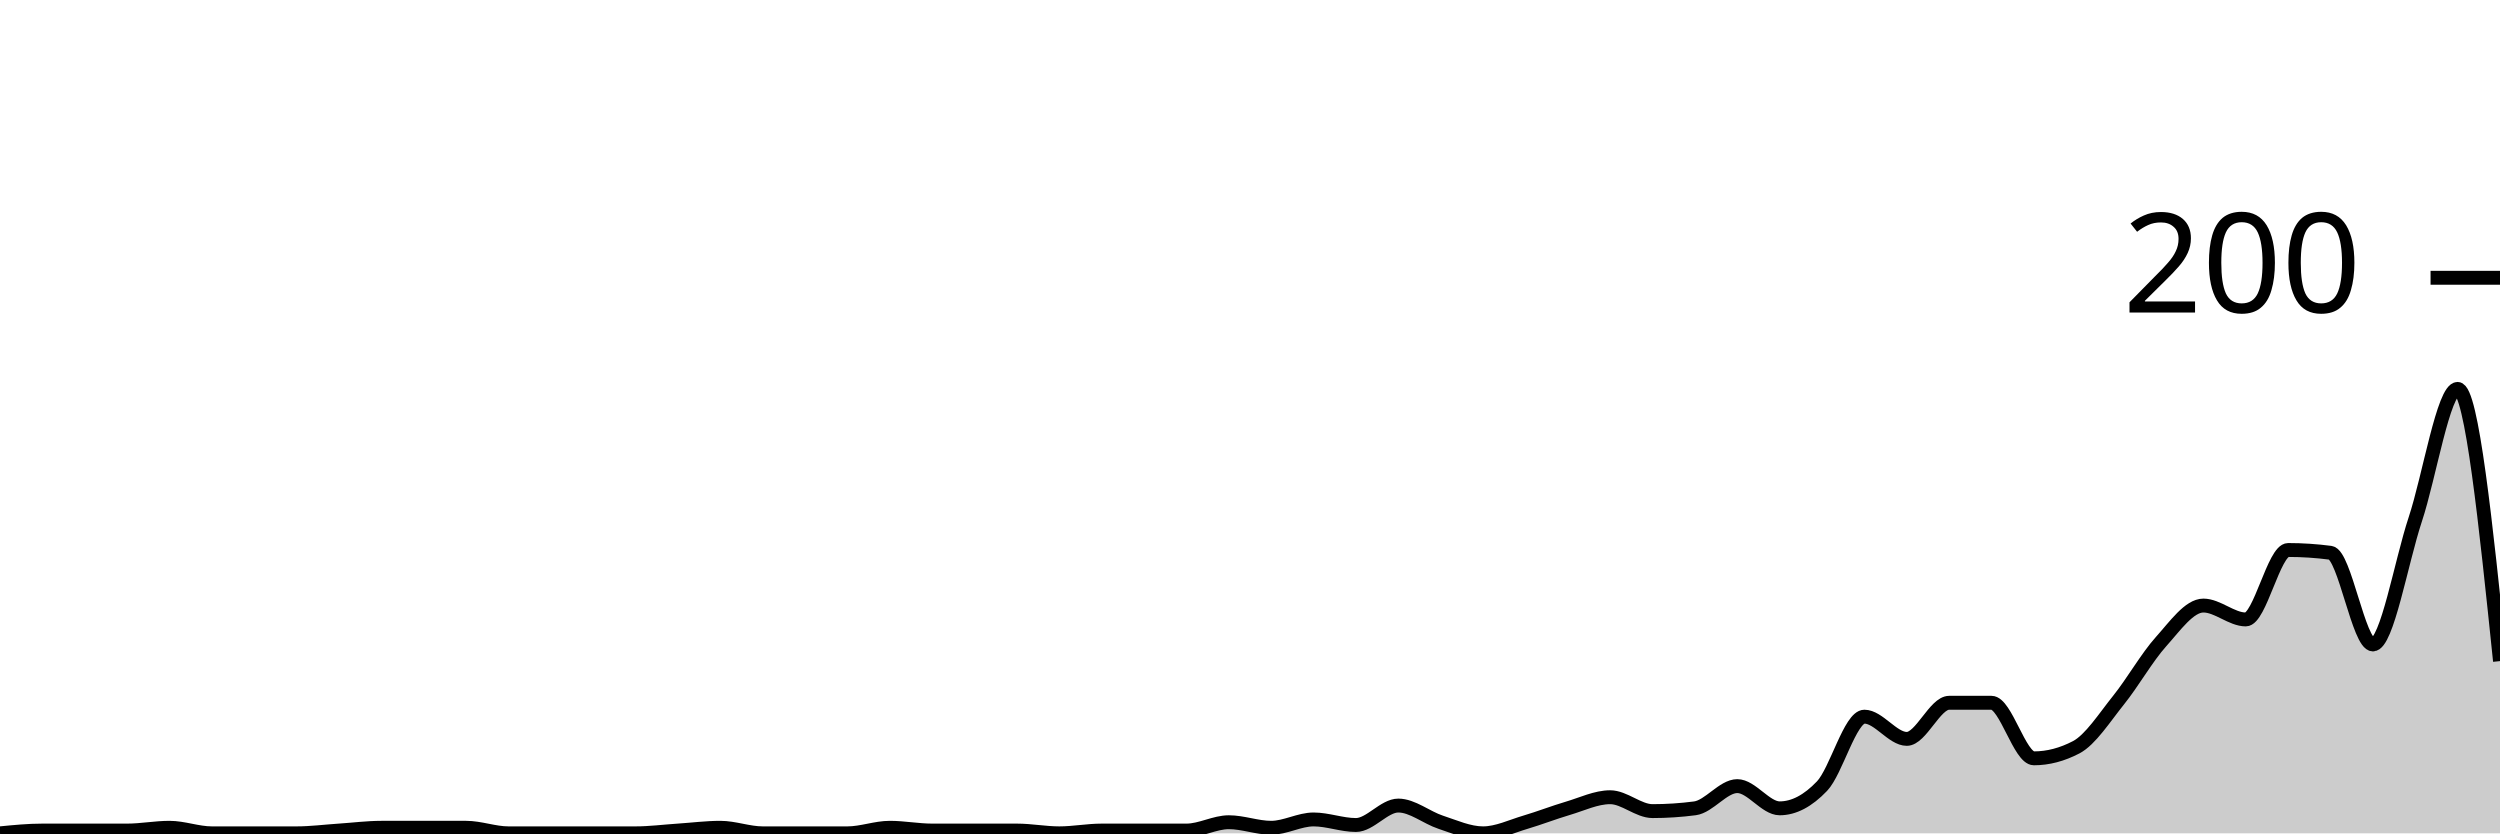
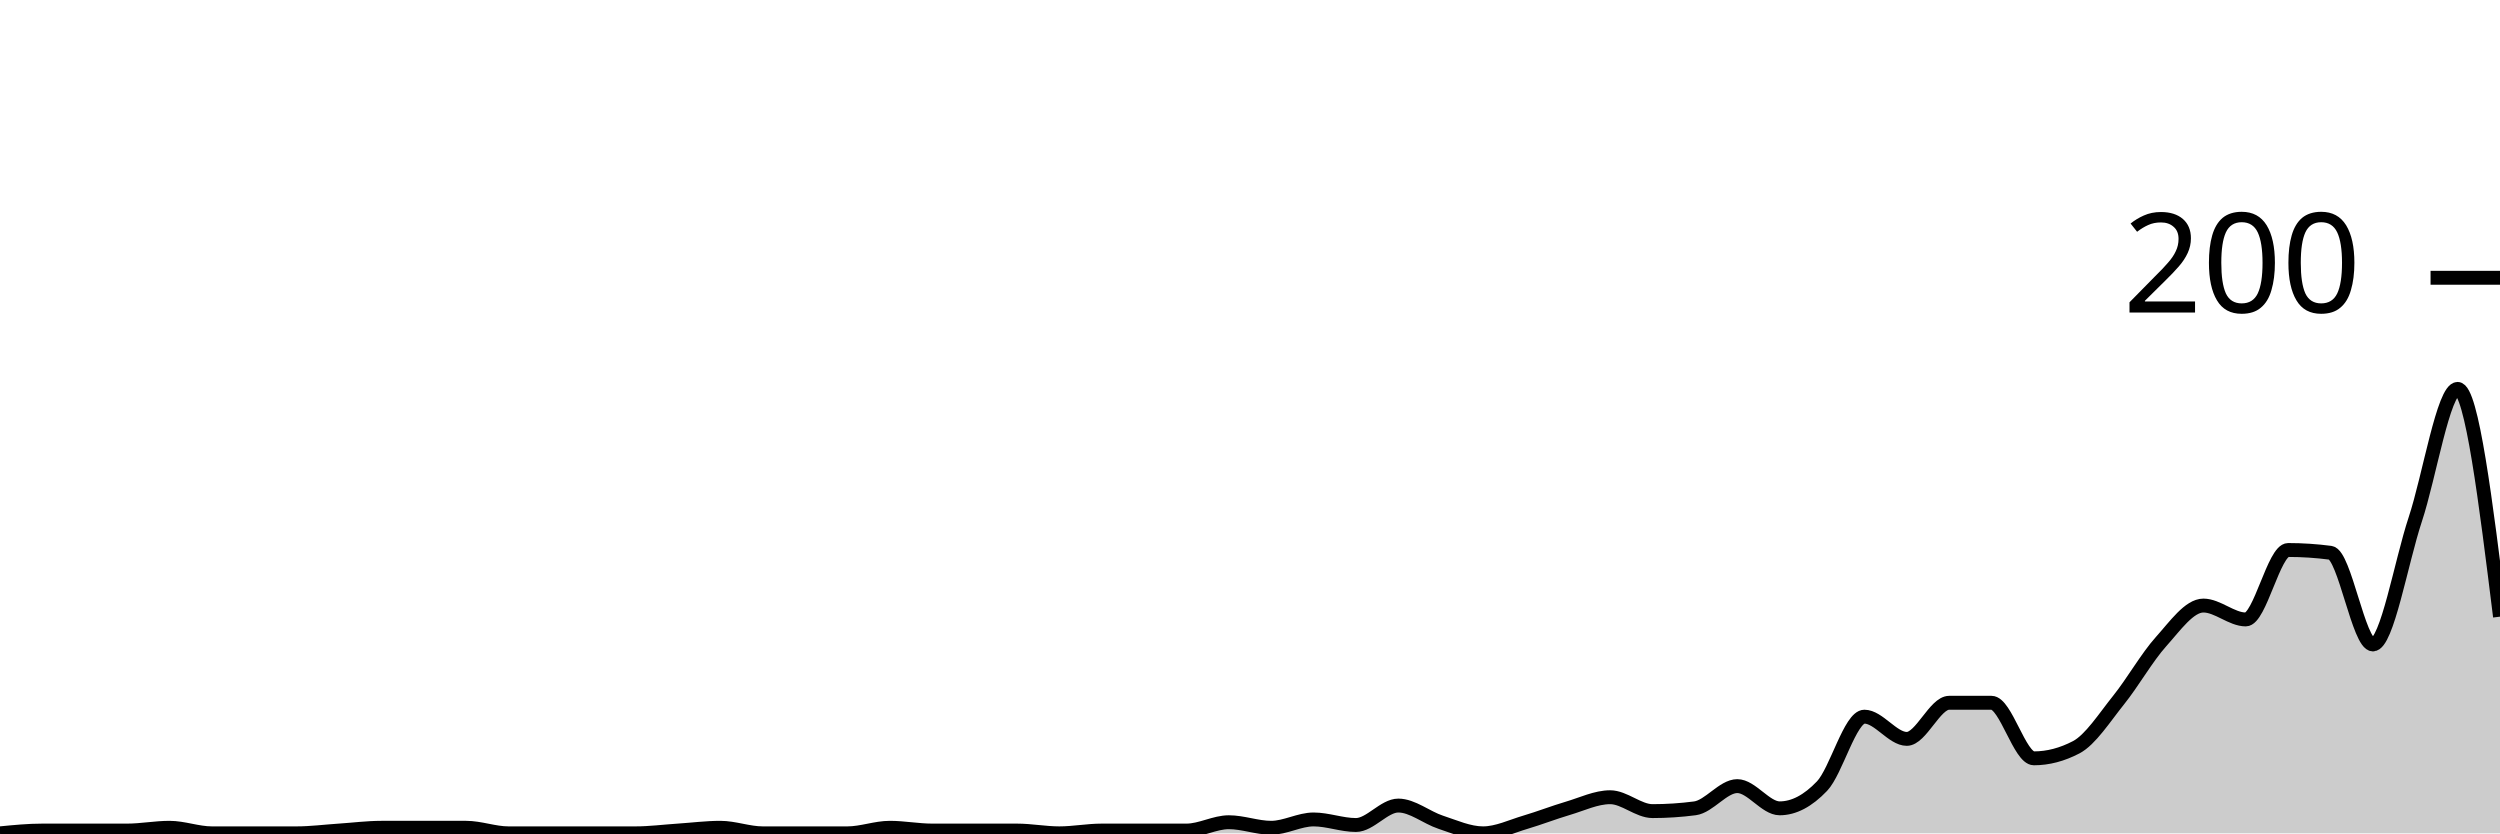
<svg xmlns="http://www.w3.org/2000/svg" viewBox="0 0 180 60">
  <g transform="translate(0,20)">
-     <path class="area" fill="rgba(0, 0, 0, 0.2)" d="M0,40C1.017,39.9,2.034,39.8,3.051,39.8C4.068,39.8,5.085,39.8,6.102,39.8C7.119,39.8,8.136,39.8,9.153,39.8C10.169,39.8,11.186,39.6,12.203,39.6C13.22,39.6,14.237,40,15.254,40C16.271,40,17.288,40,18.305,40C19.322,40,20.339,40,21.356,40C22.373,40,23.39,39.867,24.407,39.8C25.424,39.733,26.441,39.6,27.458,39.6C28.475,39.6,29.492,39.6,30.508,39.6C31.525,39.6,32.542,39.6,33.559,39.6C34.576,39.6,35.593,40,36.61,40C37.627,40,38.644,40,39.661,40C40.678,40,41.695,40,42.712,40C43.729,40,44.746,40,45.763,40C46.78,40,47.797,39.867,48.814,39.8C49.831,39.733,50.847,39.6,51.864,39.6C52.881,39.6,53.898,40,54.915,40C55.932,40,56.949,40,57.966,40C58.983,40,60,40,61.017,40C62.034,40,63.051,39.6,64.068,39.6C65.085,39.6,66.102,39.8,67.119,39.8C68.136,39.8,69.153,39.8,70.169,39.8C71.186,39.8,72.203,39.8,73.22,39.8C74.237,39.8,75.254,40,76.271,40C77.288,40,78.305,39.8,79.322,39.8C80.339,39.8,81.356,39.8,82.373,39.8C83.39,39.8,84.407,39.8,85.424,39.8C86.441,39.8,87.458,39.2,88.475,39.2C89.492,39.2,90.508,39.6,91.525,39.6C92.542,39.6,93.559,39,94.576,39C95.593,39,96.61,39.4,97.627,39.4C98.644,39.4,99.661,38,100.678,38C101.695,38,102.712,38.867,103.729,39.2C104.746,39.533,105.763,40,106.78,40C107.797,40,108.814,39.5,109.831,39.2C110.847,38.9,111.864,38.5,112.881,38.2C113.898,37.9,114.915,37.4,115.932,37.4C116.949,37.4,117.966,38.4,118.983,38.4C120,38.4,121.017,38.333,122.034,38.2C123.051,38.067,124.068,36.6,125.085,36.6C126.102,36.6,127.119,38.2,128.136,38.2C129.153,38.2,130.169,37.667,131.186,36.6C132.203,35.533,133.22,31.6,134.237,31.6C135.254,31.6,136.271,33.2,137.288,33.2C138.305,33.2,139.322,30.6,140.339,30.6C141.356,30.6,142.373,30.6,143.39,30.6C144.407,30.6,145.424,34.6,146.441,34.6C147.458,34.6,148.475,34.333,149.492,33.8C150.508,33.267,151.525,31.667,152.542,30.4C153.559,29.133,154.576,27.333,155.593,26.2C156.61,25.067,157.627,23.6,158.644,23.6C159.661,23.6,160.678,24.6,161.695,24.6C162.712,24.6,163.729,19.6,164.746,19.6C165.763,19.6,166.78,19.667,167.797,19.8C168.814,19.933,169.831,26.4,170.847,26.4C171.864,26.4,172.881,20.467,173.898,17.4C174.915,14.333,175.932,8,176.949,8C177.966,8,178.983,17.8,180,27.6L180,40C178.983,40,177.966,40,176.949,40C175.932,40,174.915,40,173.898,40C172.881,40,171.864,40,170.847,40C169.831,40,168.814,40,167.797,40C166.78,40,165.763,40,164.746,40C163.729,40,162.712,40,161.695,40C160.678,40,159.661,40,158.644,40C157.627,40,156.61,40,155.593,40C154.576,40,153.559,40,152.542,40C151.525,40,150.508,40,149.492,40C148.475,40,147.458,40,146.441,40C145.424,40,144.407,40,143.39,40C142.373,40,141.356,40,140.339,40C139.322,40,138.305,40,137.288,40C136.271,40,135.254,40,134.237,40C133.22,40,132.203,40,131.186,40C130.169,40,129.153,40,128.136,40C127.119,40,126.102,40,125.085,40C124.068,40,123.051,40,122.034,40C121.017,40,120,40,118.983,40C117.966,40,116.949,40,115.932,40C114.915,40,113.898,40,112.881,40C111.864,40,110.847,40,109.831,40C108.814,40,107.797,40,106.78,40C105.763,40,104.746,40,103.729,40C102.712,40,101.695,40,100.678,40C99.661,40,98.644,40,97.627,40C96.61,40,95.593,40,94.576,40C93.559,40,92.542,40,91.525,40C90.508,40,89.492,40,88.475,40C87.458,40,86.441,40,85.424,40C84.407,40,83.39,40,82.373,40C81.356,40,80.339,40,79.322,40C78.305,40,77.288,40,76.271,40C75.254,40,74.237,40,73.22,40C72.203,40,71.186,40,70.169,40C69.153,40,68.136,40,67.119,40C66.102,40,65.085,40,64.068,40C63.051,40,62.034,40,61.017,40C60,40,58.983,40,57.966,40C56.949,40,55.932,40,54.915,40C53.898,40,52.881,40,51.864,40C50.847,40,49.831,40,48.814,40C47.797,40,46.78,40,45.763,40C44.746,40,43.729,40,42.712,40C41.695,40,40.678,40,39.661,40C38.644,40,37.627,40,36.61,40C35.593,40,34.576,40,33.559,40C32.542,40,31.525,40,30.508,40C29.492,40,28.475,40,27.458,40C26.441,40,25.424,40,24.407,40C23.39,40,22.373,40,21.356,40C20.339,40,19.322,40,18.305,40C17.288,40,16.271,40,15.254,40C14.237,40,13.22,40,12.203,40C11.186,40,10.169,40,9.153,40C8.136,40,7.119,40,6.102,40C5.085,40,4.068,40,3.051,40C2.034,40,1.017,40,0,40Z" />
-     <path class="line" stroke="black" fill="none" d="M0,40C1.017,39.9,2.034,39.8,3.051,39.8C4.068,39.8,5.085,39.8,6.102,39.8C7.119,39.8,8.136,39.8,9.153,39.8C10.169,39.8,11.186,39.6,12.203,39.6C13.22,39.6,14.237,40,15.254,40C16.271,40,17.288,40,18.305,40C19.322,40,20.339,40,21.356,40C22.373,40,23.39,39.867,24.407,39.8C25.424,39.733,26.441,39.6,27.458,39.6C28.475,39.6,29.492,39.6,30.508,39.6C31.525,39.6,32.542,39.6,33.559,39.6C34.576,39.6,35.593,40,36.61,40C37.627,40,38.644,40,39.661,40C40.678,40,41.695,40,42.712,40C43.729,40,44.746,40,45.763,40C46.78,40,47.797,39.867,48.814,39.8C49.831,39.733,50.847,39.6,51.864,39.6C52.881,39.6,53.898,40,54.915,40C55.932,40,56.949,40,57.966,40C58.983,40,60,40,61.017,40C62.034,40,63.051,39.6,64.068,39.6C65.085,39.6,66.102,39.8,67.119,39.8C68.136,39.8,69.153,39.8,70.169,39.8C71.186,39.8,72.203,39.8,73.22,39.8C74.237,39.8,75.254,40,76.271,40C77.288,40,78.305,39.8,79.322,39.8C80.339,39.8,81.356,39.8,82.373,39.8C83.39,39.8,84.407,39.8,85.424,39.8C86.441,39.8,87.458,39.2,88.475,39.2C89.492,39.2,90.508,39.6,91.525,39.6C92.542,39.6,93.559,39,94.576,39C95.593,39,96.61,39.4,97.627,39.4C98.644,39.4,99.661,38,100.678,38C101.695,38,102.712,38.867,103.729,39.2C104.746,39.533,105.763,40,106.78,40C107.797,40,108.814,39.5,109.831,39.2C110.847,38.9,111.864,38.5,112.881,38.2C113.898,37.9,114.915,37.4,115.932,37.4C116.949,37.4,117.966,38.4,118.983,38.4C120,38.4,121.017,38.333,122.034,38.2C123.051,38.067,124.068,36.6,125.085,36.6C126.102,36.6,127.119,38.2,128.136,38.2C129.153,38.2,130.169,37.667,131.186,36.6C132.203,35.533,133.22,31.6,134.237,31.6C135.254,31.6,136.271,33.2,137.288,33.2C138.305,33.2,139.322,30.6,140.339,30.6C141.356,30.6,142.373,30.6,143.39,30.6C144.407,30.6,145.424,34.6,146.441,34.6C147.458,34.6,148.475,34.333,149.492,33.8C150.508,33.267,151.525,31.667,152.542,30.4C153.559,29.133,154.576,27.333,155.593,26.2C156.61,25.067,157.627,23.6,158.644,23.6C159.661,23.6,160.678,24.6,161.695,24.6C162.712,24.6,163.729,19.6,164.746,19.6C165.763,19.6,166.78,19.667,167.797,19.8C168.814,19.933,169.831,26.4,170.847,26.4C171.864,26.4,172.881,20.467,173.898,17.4C174.915,14.333,175.932,8,176.949,8C177.966,8,178.983,17.8,180,27.6" />
+     <path class="area" fill="rgba(0, 0, 0, 0.2)" d="M0,40C1.017,39.9,2.034,39.8,3.051,39.8C4.068,39.8,5.085,39.8,6.102,39.8C7.119,39.8,8.136,39.8,9.153,39.8C10.169,39.8,11.186,39.6,12.203,39.6C13.22,39.6,14.237,40,15.254,40C16.271,40,17.288,40,18.305,40C19.322,40,20.339,40,21.356,40C22.373,40,23.39,39.867,24.407,39.8C25.424,39.733,26.441,39.6,27.458,39.6C28.475,39.6,29.492,39.6,30.508,39.6C31.525,39.6,32.542,39.6,33.559,39.6C34.576,39.6,35.593,40,36.61,40C37.627,40,38.644,40,39.661,40C40.678,40,41.695,40,42.712,40C43.729,40,44.746,40,45.763,40C46.78,40,47.797,39.867,48.814,39.8C49.831,39.733,50.847,39.6,51.864,39.6C52.881,39.6,53.898,40,54.915,40C55.932,40,56.949,40,57.966,40C58.983,40,60,40,61.017,40C62.034,40,63.051,39.6,64.068,39.6C65.085,39.6,66.102,39.8,67.119,39.8C68.136,39.8,69.153,39.8,70.169,39.8C71.186,39.8,72.203,39.8,73.22,39.8C74.237,39.8,75.254,40,76.271,40C77.288,40,78.305,39.8,79.322,39.8C80.339,39.8,81.356,39.8,82.373,39.8C83.39,39.8,84.407,39.8,85.424,39.8C86.441,39.8,87.458,39.2,88.475,39.2C89.492,39.2,90.508,39.6,91.525,39.6C92.542,39.6,93.559,39,94.576,39C95.593,39,96.61,39.4,97.627,39.4C98.644,39.4,99.661,38,100.678,38C101.695,38,102.712,38.867,103.729,39.2C104.746,39.533,105.763,40,106.78,40C107.797,40,108.814,39.5,109.831,39.2C110.847,38.9,111.864,38.5,112.881,38.2C113.898,37.9,114.915,37.4,115.932,37.4C116.949,37.4,117.966,38.4,118.983,38.4C120,38.4,121.017,38.333,122.034,38.2C123.051,38.067,124.068,36.6,125.085,36.6C126.102,36.6,127.119,38.2,128.136,38.2C129.153,38.2,130.169,37.667,131.186,36.6C132.203,35.533,133.22,31.6,134.237,31.6C135.254,31.6,136.271,33.2,137.288,33.2C138.305,33.2,139.322,30.6,140.339,30.6C141.356,30.6,142.373,30.6,143.39,30.6C144.407,30.6,145.424,34.6,146.441,34.6C147.458,34.6,148.475,34.333,149.492,33.8C150.508,33.267,151.525,31.667,152.542,30.4C153.559,29.133,154.576,27.333,155.593,26.2C156.61,25.067,157.627,23.6,158.644,23.6C159.661,23.6,160.678,24.6,161.695,24.6C162.712,24.6,163.729,19.6,164.746,19.6C165.763,19.6,166.78,19.667,167.797,19.8C168.814,19.933,169.831,26.4,170.847,26.4C171.864,26.4,172.881,20.467,173.898,17.4C174.915,14.333,175.932,8,176.949,8C177.966,8,178.983,16.2,180,24.4L180,40C178.983,40,177.966,40,176.949,40C175.932,40,174.915,40,173.898,40C172.881,40,171.864,40,170.847,40C169.831,40,168.814,40,167.797,40C166.78,40,165.763,40,164.746,40C163.729,40,162.712,40,161.695,40C160.678,40,159.661,40,158.644,40C157.627,40,156.61,40,155.593,40C154.576,40,153.559,40,152.542,40C151.525,40,150.508,40,149.492,40C148.475,40,147.458,40,146.441,40C145.424,40,144.407,40,143.39,40C142.373,40,141.356,40,140.339,40C139.322,40,138.305,40,137.288,40C136.271,40,135.254,40,134.237,40C133.22,40,132.203,40,131.186,40C130.169,40,129.153,40,128.136,40C127.119,40,126.102,40,125.085,40C124.068,40,123.051,40,122.034,40C121.017,40,120,40,118.983,40C117.966,40,116.949,40,115.932,40C114.915,40,113.898,40,112.881,40C111.864,40,110.847,40,109.831,40C108.814,40,107.797,40,106.78,40C105.763,40,104.746,40,103.729,40C102.712,40,101.695,40,100.678,40C99.661,40,98.644,40,97.627,40C96.61,40,95.593,40,94.576,40C93.559,40,92.542,40,91.525,40C90.508,40,89.492,40,88.475,40C87.458,40,86.441,40,85.424,40C84.407,40,83.39,40,82.373,40C81.356,40,80.339,40,79.322,40C78.305,40,77.288,40,76.271,40C75.254,40,74.237,40,73.22,40C72.203,40,71.186,40,70.169,40C69.153,40,68.136,40,67.119,40C66.102,40,65.085,40,64.068,40C63.051,40,62.034,40,61.017,40C60,40,58.983,40,57.966,40C56.949,40,55.932,40,54.915,40C53.898,40,52.881,40,51.864,40C50.847,40,49.831,40,48.814,40C47.797,40,46.78,40,45.763,40C44.746,40,43.729,40,42.712,40C41.695,40,40.678,40,39.661,40C38.644,40,37.627,40,36.61,40C35.593,40,34.576,40,33.559,40C32.542,40,31.525,40,30.508,40C29.492,40,28.475,40,27.458,40C26.441,40,25.424,40,24.407,40C23.39,40,22.373,40,21.356,40C20.339,40,19.322,40,18.305,40C17.288,40,16.271,40,15.254,40C14.237,40,13.22,40,12.203,40C11.186,40,10.169,40,9.153,40C8.136,40,7.119,40,6.102,40C5.085,40,4.068,40,3.051,40C2.034,40,1.017,40,0,40Z" />
+     <path class="line" stroke="black" fill="none" d="M0,40C1.017,39.9,2.034,39.8,3.051,39.8C4.068,39.8,5.085,39.8,6.102,39.8C7.119,39.8,8.136,39.8,9.153,39.8C10.169,39.8,11.186,39.6,12.203,39.6C13.22,39.6,14.237,40,15.254,40C16.271,40,17.288,40,18.305,40C19.322,40,20.339,40,21.356,40C22.373,40,23.39,39.867,24.407,39.8C25.424,39.733,26.441,39.6,27.458,39.6C28.475,39.6,29.492,39.6,30.508,39.6C31.525,39.6,32.542,39.6,33.559,39.6C34.576,39.6,35.593,40,36.61,40C37.627,40,38.644,40,39.661,40C40.678,40,41.695,40,42.712,40C43.729,40,44.746,40,45.763,40C46.78,40,47.797,39.867,48.814,39.8C49.831,39.733,50.847,39.6,51.864,39.6C52.881,39.6,53.898,40,54.915,40C55.932,40,56.949,40,57.966,40C58.983,40,60,40,61.017,40C62.034,40,63.051,39.6,64.068,39.6C65.085,39.6,66.102,39.8,67.119,39.8C68.136,39.8,69.153,39.8,70.169,39.8C71.186,39.8,72.203,39.8,73.22,39.8C74.237,39.8,75.254,40,76.271,40C77.288,40,78.305,39.8,79.322,39.8C80.339,39.8,81.356,39.8,82.373,39.8C83.39,39.8,84.407,39.8,85.424,39.8C86.441,39.8,87.458,39.2,88.475,39.2C89.492,39.2,90.508,39.6,91.525,39.6C92.542,39.6,93.559,39,94.576,39C95.593,39,96.61,39.4,97.627,39.4C98.644,39.4,99.661,38,100.678,38C101.695,38,102.712,38.867,103.729,39.2C104.746,39.533,105.763,40,106.78,40C107.797,40,108.814,39.5,109.831,39.2C110.847,38.9,111.864,38.5,112.881,38.2C113.898,37.9,114.915,37.4,115.932,37.4C116.949,37.4,117.966,38.4,118.983,38.4C120,38.4,121.017,38.333,122.034,38.2C123.051,38.067,124.068,36.6,125.085,36.6C126.102,36.6,127.119,38.2,128.136,38.2C129.153,38.2,130.169,37.667,131.186,36.6C132.203,35.533,133.22,31.6,134.237,31.6C135.254,31.6,136.271,33.2,137.288,33.2C138.305,33.2,139.322,30.6,140.339,30.6C141.356,30.6,142.373,30.6,143.39,30.6C144.407,30.6,145.424,34.6,146.441,34.6C147.458,34.6,148.475,34.333,149.492,33.8C150.508,33.267,151.525,31.667,152.542,30.4C153.559,29.133,154.576,27.333,155.593,26.2C156.61,25.067,157.627,23.6,158.644,23.6C159.661,23.6,160.678,24.6,161.695,24.6C162.712,24.6,163.729,19.6,164.746,19.6C165.763,19.6,166.78,19.667,167.797,19.8C168.814,19.933,169.831,26.4,170.847,26.4C171.864,26.4,172.881,20.467,173.898,17.4C174.915,14.333,175.932,8,176.949,8C177.966,8,178.983,16.2,180,24.4" />
    <path class="axis-ceiling" stroke-width="1" stroke="black" fill="none" d="M175,0L180,0" />
    <text class="axis-ceiling-label" font-family="sans-serif" text-anchor="end" font-size="10px" x="170" y="2.5">200</text>
  </g>
</svg>
